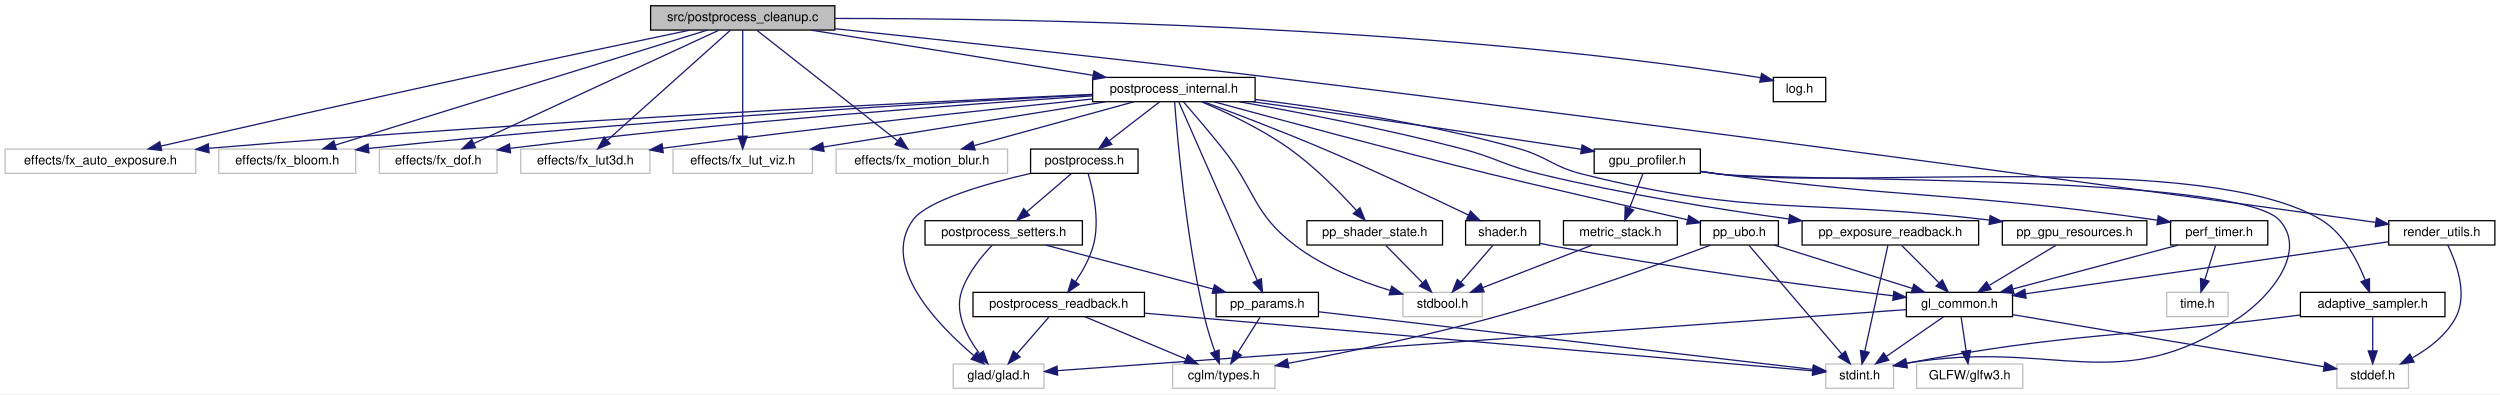
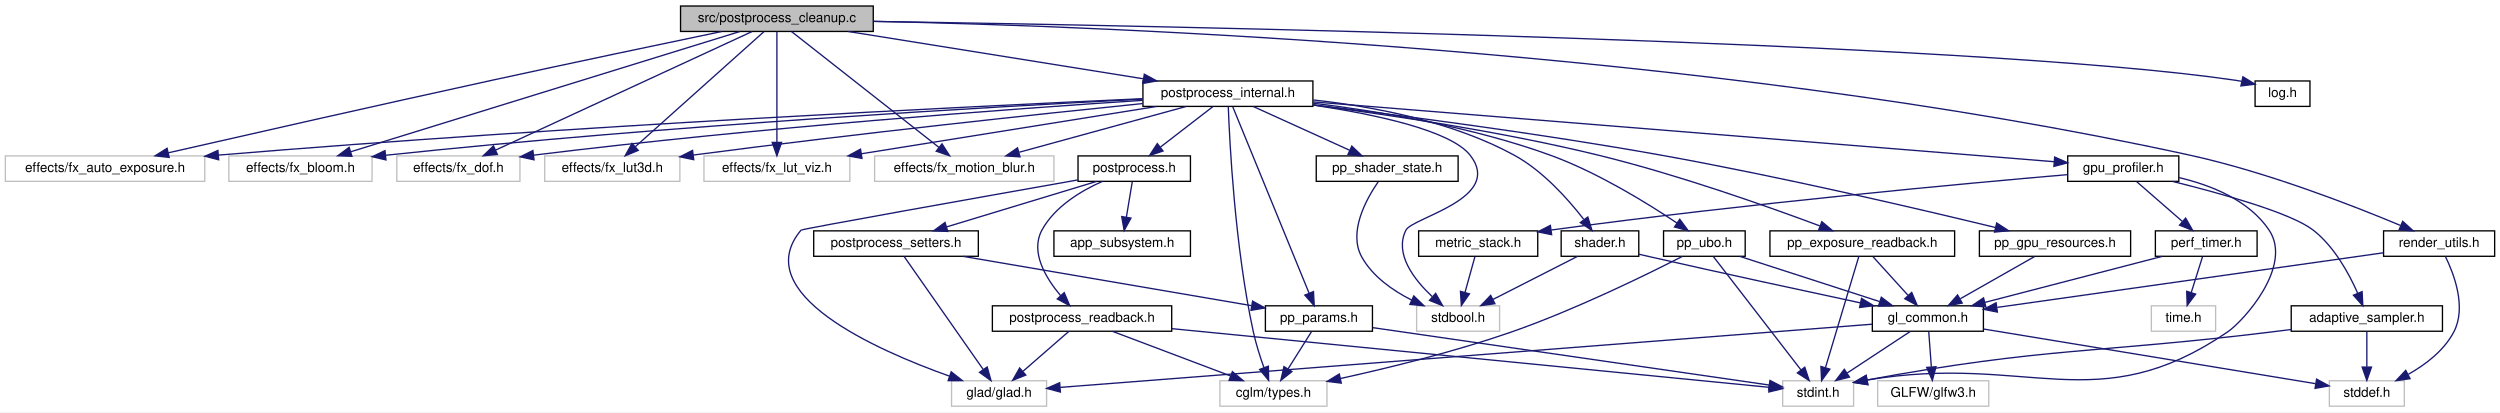
- <svg xmlns="http://www.w3.org/2000/svg" xmlns:xlink="http://www.w3.org/1999/xlink" width="1954pt" height="308pt" viewBox="0.00 0.00 1954.00 308.00">
+ <svg xmlns="http://www.w3.org/2000/svg" xmlns:xlink="http://www.w3.org/1999/xlink" width="1868pt" height="308pt" viewBox="0.00 0.00 1868.00 308.00">
  <g id="graph0" class="graph" transform="scale(1 1) rotate(0) translate(4 304)">
-     <polygon fill="white" stroke="transparent" points="-4,4 -4,-304 1950,-304 1950,4 -4,4" />
+     <polygon fill="white" stroke="transparent" points="-4,4 -4,-304 1864,-304 1864,4 -4,4" />
    <g id="node1" class="node">
      <g id="a_node1">
        <a xlink:title=" ">
          <polygon fill="#bfbfbf" stroke="black" points="504.5,-280.5 504.5,-299.5 648.5,-299.5 648.5,-280.5 504.5,-280.5" />
          <text text-anchor="middle" x="576.5" y="-287.5" font-family="Helvetica,sans-Serif" font-size="10.00">src/postprocess_cleanup.c</text>
        </a>
      </g>
    </g>
    <g id="node2" class="node">
      <g id="a_node2">
        <a xlink:title=" ">
          <polygon fill="white" stroke="#bfbfbf" points="0,-168.5 0,-187.5 149,-187.5 149,-168.5 0,-168.5" />
          <text text-anchor="middle" x="74.5" y="-175.5" font-family="Helvetica,sans-Serif" font-size="10.00">effects/fx_auto_exposure.h</text>
        </a>
      </g>
    </g>
    <g id="edge1" class="edge">
      <path fill="none" stroke="midnightblue" d="M535.23,-280.45C492.3,-271.51 423.14,-257.01 363.5,-244 278.18,-225.39 178.9,-202.87 121.71,-189.82" />
      <polygon fill="midnightblue" stroke="midnightblue" points="122.4,-186.38 111.88,-187.57 120.85,-193.21 122.4,-186.38" />
    </g>
    <g id="node3" class="node">
      <g id="a_node3">
        <a xlink:title=" ">
          <polygon fill="white" stroke="#bfbfbf" points="167,-168.5 167,-187.5 274,-187.5 274,-168.5 167,-168.5" />
          <text text-anchor="middle" x="220.5" y="-175.5" font-family="Helvetica,sans-Serif" font-size="10.00">effects/fx_bloom.h</text>
        </a>
      </g>
    </g>
    <g id="edge2" class="edge">
      <path fill="none" stroke="midnightblue" d="M548.86,-280.46C485.51,-260.89 329.78,-212.77 257.93,-190.57" />
      <polygon fill="midnightblue" stroke="midnightblue" points="258.95,-187.22 248.37,-187.61 256.89,-193.91 258.95,-187.22" />
    </g>
    <g id="node4" class="node">
      <g id="a_node4">
        <a xlink:title=" ">
          <polygon fill="white" stroke="#bfbfbf" points="292.5,-168.5 292.5,-187.5 384.5,-187.5 384.5,-168.5 292.5,-168.5" />
          <text text-anchor="middle" x="338.5" y="-175.5" font-family="Helvetica,sans-Serif" font-size="10.00">effects/fx_dof.h</text>
        </a>
      </g>
    </g>
    <g id="edge3" class="edge">
      <path fill="none" stroke="midnightblue" d="M557.82,-280.37C516.11,-261.09 415.21,-214.45 366.17,-191.79" />
      <polygon fill="midnightblue" stroke="midnightblue" points="367.63,-188.61 357.09,-187.59 364.7,-194.96 367.63,-188.61" />
    </g>
    <g id="node5" class="node">
      <g id="a_node5">
        <a xlink:title=" ">
          <polygon fill="white" stroke="#bfbfbf" points="403,-168.5 403,-187.5 504,-187.5 504,-168.5 403,-168.5" />
          <text text-anchor="middle" x="453.5" y="-175.5" font-family="Helvetica,sans-Serif" font-size="10.00">effects/fx_lut3d.h</text>
        </a>
      </g>
    </g>
    <g id="edge4" class="edge">
      <path fill="none" stroke="midnightblue" d="M566.85,-280.37C546.1,-261.81 497.01,-217.91 470.76,-194.44" />
      <polygon fill="midnightblue" stroke="midnightblue" points="472.89,-191.65 463.11,-187.59 468.23,-196.87 472.89,-191.65" />
    </g>
    <g id="node6" class="node">
      <g id="a_node6">
        <a xlink:title=" ">
          <polygon fill="white" stroke="#bfbfbf" points="522,-168.5 522,-187.5 631,-187.5 631,-168.5 522,-168.5" />
          <text text-anchor="middle" x="576.5" y="-175.5" font-family="Helvetica,sans-Serif" font-size="10.00">effects/fx_lut_viz.h</text>
        </a>
      </g>
    </g>
    <g id="edge5" class="edge">
      <path fill="none" stroke="midnightblue" d="M576.5,-280.37C576.5,-262.62 576.5,-221.67 576.5,-197.6" />
      <polygon fill="midnightblue" stroke="midnightblue" points="580,-197.59 576.5,-187.59 573,-197.59 580,-197.59" />
    </g>
    <g id="node7" class="node">
      <g id="a_node7">
        <a xlink:title=" ">
          <polygon fill="white" stroke="#bfbfbf" points="649.5,-168.5 649.5,-187.5 783.5,-187.5 783.5,-168.5 649.5,-168.5" />
          <text text-anchor="middle" x="716.5" y="-175.5" font-family="Helvetica,sans-Serif" font-size="10.00">effects/fx_motion_blur.h</text>
        </a>
      </g>
    </g>
    <g id="edge6" class="edge">
      <path fill="none" stroke="midnightblue" d="M587.49,-280.37C611.31,-261.65 667.94,-217.15 697.62,-193.83" />
      <polygon fill="midnightblue" stroke="midnightblue" points="699.86,-196.52 705.57,-187.59 695.54,-191.02 699.86,-196.52" />
    </g>
    <g id="node8" class="node">
      <g id="a_node8">
        <a xlink:href="log_8h.html" target="_top" xlink:title="Thread-safe logging utility with timestamps and severity levels.">
-           <polygon fill="white" stroke="black" points="1382,-224.5 1382,-243.5 1423,-243.5 1423,-224.5 1382,-224.5" />
-           <text text-anchor="middle" x="1402.5" y="-231.5" font-family="Helvetica,sans-Serif" font-size="10.00">log.h</text>
+           <polygon fill="white" stroke="black" points="1681,-224.5 1681,-243.5 1722,-243.5 1722,-224.5 1681,-224.5" />
+           <text text-anchor="middle" x="1701.5" y="-231.5" font-family="Helvetica,sans-Serif" font-size="10.00">log.h</text>
        </a>
      </g>
    </g>
    <g id="edge7" class="edge">
-       <path fill="none" stroke="midnightblue" d="M648.71,-289.58C788.4,-289.66 1105.01,-284.82 1367.5,-244 1368.97,-243.77 1370.47,-243.51 1371.98,-243.22" />
-       <polygon fill="midnightblue" stroke="midnightblue" points="1372.91,-246.6 1381.91,-241 1371.39,-239.76 1372.91,-246.6" />
+       <path fill="none" stroke="midnightblue" d="M648.87,-288C859.43,-284.77 1469.29,-273.09 1666.5,-244 1667.97,-243.78 1669.48,-243.53 1670.99,-243.24" />
+       <polygon fill="midnightblue" stroke="midnightblue" points="1671.91,-246.63 1680.92,-241.06 1670.4,-239.79 1671.91,-246.63" />
    </g>
    <g id="node9" class="node">
      <g id="a_node9">
        <a xlink:href="postprocess__internal_8h.html" target="_top" xlink:title="PostProcess struct definition and internal helpers.">
          <polygon fill="white" stroke="black" points="850,-224.5 850,-243.5 977,-243.5 977,-224.5 850,-224.5" />
          <text text-anchor="middle" x="913.5" y="-231.5" font-family="Helvetica,sans-Serif" font-size="10.00">postprocess_internal.h</text>
        </a>
      </g>
    </g>
    <g id="edge8" class="edge">
      <path fill="none" stroke="midnightblue" d="M629.9,-280.44C689.8,-270.85 786.87,-255.29 850.45,-245.1" />
      <polygon fill="midnightblue" stroke="midnightblue" points="851.03,-248.55 860.35,-243.52 849.92,-241.64 851.03,-248.55" />
    </g>
-     <g id="node31" class="node">
-       <g id="a_node31">
+     <g id="node32" class="node">
+       <g id="a_node32">
        <a xlink:href="render__utils_8h.html" target="_top" xlink:title="Utilities for OpenGL rendering, focusing on robustness and NVIDIA compatibility.">
-           <polygon fill="white" stroke="black" points="1863,-112.5 1863,-131.5 1946,-131.5 1946,-112.5 1863,-112.5" />
-           <text text-anchor="middle" x="1904.5" y="-119.5" font-family="Helvetica,sans-Serif" font-size="10.00">render_utils.h</text>
-         </a>
-       </g>
-     </g>
-     <g id="edge57" class="edge">
-       <path fill="none" stroke="midnightblue" d="M648.59,-281.54C730.34,-272.97 867.6,-258.25 985.5,-244 1316.32,-204.03 1713.23,-149.55 1852.87,-130.19" />
-       <polygon fill="midnightblue" stroke="midnightblue" points="1853.44,-133.65 1862.86,-128.8 1852.48,-126.71 1853.44,-133.65" />
+           <polygon fill="white" stroke="black" points="1777,-112.5 1777,-131.5 1860,-131.5 1860,-112.5 1777,-112.5" />
+           <text text-anchor="middle" x="1818.5" y="-119.5" font-family="Helvetica,sans-Serif" font-size="10.00">render_utils.h</text>
+         </a>
+       </g>
+     </g>
+     <g id="edge58" class="edge">
+       <path fill="none" stroke="midnightblue" d="M648.81,-288.05C821.15,-284.51 1268.88,-267.7 1632.5,-188 1689.77,-175.45 1753.72,-150.57 1789.74,-135.49" />
+       <polygon fill="midnightblue" stroke="midnightblue" points="1791.29,-138.64 1799.13,-131.52 1788.56,-132.2 1791.29,-138.64" />
    </g>
    <g id="edge9" class="edge">
      <path fill="none" stroke="midnightblue" d="M849.71,-230.25C721.12,-224.48 421.38,-209.88 159.23,-188.11" />
      <polygon fill="midnightblue" stroke="midnightblue" points="159.4,-184.61 149.14,-187.27 158.81,-191.59 159.4,-184.61" />
    </g>
    <g id="edge10" class="edge">
      <path fill="none" stroke="midnightblue" d="M849.88,-229.94C737.83,-224.23 497.77,-210.55 284.23,-188" />
      <polygon fill="midnightblue" stroke="midnightblue" points="284.4,-184.5 274.08,-186.92 283.66,-191.46 284.4,-184.5" />
    </g>
    <g id="edge11" class="edge">
      <path fill="none" stroke="midnightblue" d="M849.7,-229.04C753.38,-222.73 564.92,-209.02 394.82,-188.08" />
      <polygon fill="midnightblue" stroke="midnightblue" points="395.03,-184.58 384.68,-186.82 394.17,-191.52 395.03,-184.58" />
    </g>
    <g id="edge12" class="edge">
      <path fill="none" stroke="midnightblue" d="M849.86,-226.64C772.78,-218.77 638.73,-204.51 514.11,-188.17" />
      <polygon fill="midnightblue" stroke="midnightblue" points="514.38,-184.68 504.01,-186.84 513.47,-191.62 514.38,-184.68" />
    </g>
    <g id="edge13" class="edge">
      <path fill="none" stroke="midnightblue" d="M860.1,-224.44C800.2,-214.85 703.13,-199.29 639.55,-189.1" />
      <polygon fill="midnightblue" stroke="midnightblue" points="640.08,-185.64 629.65,-187.52 638.97,-192.55 640.08,-185.64" />
    </g>
    <g id="edge14" class="edge">
      <path fill="none" stroke="midnightblue" d="M882.28,-224.44C848.57,-215.2 794.7,-200.44 757.57,-190.26" />
      <polygon fill="midnightblue" stroke="midnightblue" points="758.14,-186.78 747.57,-187.52 756.29,-193.54 758.14,-186.78" />
    </g>
    <g id="node10" class="node">
      <g id="a_node10">
        <a xlink:href="gpu__profiler_8h.html" target="_top" xlink:title=" ">
-           <polygon fill="white" stroke="black" points="1242,-168.5 1242,-187.5 1325,-187.5 1325,-168.5 1242,-168.5" />
-           <text text-anchor="middle" x="1283.5" y="-175.5" font-family="Helvetica,sans-Serif" font-size="10.00">gpu_profiler.h</text>
+           <polygon fill="white" stroke="black" points="1541,-168.5 1541,-187.5 1624,-187.5 1624,-168.5 1541,-168.5" />
+           <text text-anchor="middle" x="1582.5" y="-175.5" font-family="Helvetica,sans-Serif" font-size="10.00">gpu_profiler.h</text>
        </a>
      </g>
    </g>
    <g id="edge15" class="edge">
-       <path fill="none" stroke="midnightblue" d="M975.21,-224.47C1038.56,-215.64 1139.98,-201.3 1227.5,-188 1228.96,-187.78 1230.44,-187.55 1231.94,-187.32" />
-       <polygon fill="midnightblue" stroke="midnightblue" points="1232.58,-190.76 1241.92,-185.76 1231.5,-183.85 1232.58,-190.76" />
+       <path fill="none" stroke="midnightblue" d="M977.04,-227.87C1108.88,-217.23 1409.93,-192.93 1530.83,-183.17" />
+       <polygon fill="midnightblue" stroke="midnightblue" points="1531.25,-186.65 1540.94,-182.35 1530.69,-179.67 1531.25,-186.65" />
    </g>
    <g id="node15" class="node">
      <g id="a_node15">
        <a xlink:title=" ">
-           <polygon fill="white" stroke="#bfbfbf" points="1092.5,-56.5 1092.5,-75.5 1154.5,-75.5 1154.5,-56.5 1092.5,-56.5" />
-           <text text-anchor="middle" x="1123.5" y="-63.5" font-family="Helvetica,sans-Serif" font-size="10.00">stdbool.h</text>
-         </a>
-       </g>
-     </g>
-     <g id="edge56" class="edge">
-       <path fill="none" stroke="midnightblue" d="M920.93,-224.5C928.71,-215.54 941.18,-200.96 951.5,-188 977.8,-154.97 974.89,-137.56 1008.5,-112 1030.45,-95.31 1059.38,-84.03 1082.72,-76.94" />
-       <polygon fill="midnightblue" stroke="midnightblue" points="1083.72,-80.29 1092.35,-74.15 1081.77,-73.57 1083.72,-80.29" />
+           <polygon fill="white" stroke="#bfbfbf" points="1054.5,-56.5 1054.5,-75.5 1116.5,-75.5 1116.5,-56.5 1054.5,-56.5" />
+           <text text-anchor="middle" x="1085.5" y="-63.5" font-family="Helvetica,sans-Serif" font-size="10.00">stdbool.h</text>
+         </a>
+       </g>
+     </g>
+     <g id="edge57" class="edge">
+       <path fill="none" stroke="midnightblue" d="M977.45,-225.46C1023.51,-218.56 1079.99,-206.56 1094.5,-188 1119.8,-155.64 1051.29,-141.58 1046.5,-132 1037.74,-114.49 1052.34,-95.37 1066.1,-82.43" />
+       <polygon fill="midnightblue" stroke="midnightblue" points="1068.71,-84.81 1073.93,-75.59 1064.1,-79.54 1068.71,-84.81" />
    </g>
    <g id="node21" class="node">
      <g id="a_node21">
        <a xlink:href="postprocess_8h.html" target="_top" xlink:title="Public API for the post-processing pipeline.">
          <polygon fill="white" stroke="black" points="801.5,-168.5 801.5,-187.5 885.5,-187.5 885.5,-168.5 801.5,-168.5" />
          <text text-anchor="middle" x="843.5" y="-175.5" font-family="Helvetica,sans-Serif" font-size="10.00">postprocess.h</text>
        </a>
      </g>
    </g>
    <g id="edge29" class="edge">
      <path fill="none" stroke="midnightblue" d="M902.25,-224.32C891.7,-216.18 875.7,-203.84 863.06,-194.09" />
      <polygon fill="midnightblue" stroke="midnightblue" points="865.01,-191.17 854.95,-187.83 860.73,-196.71 865.01,-191.17" />
    </g>
    <g id="node23" class="node">
      <g id="a_node23">
        <a xlink:title=" ">
-           <polygon fill="white" stroke="#bfbfbf" points="912.5,-0.5 912.5,-19.5 992.5,-19.5 992.5,-0.5 912.5,-0.5" />
-           <text text-anchor="middle" x="952.5" y="-7.5" font-family="Helvetica,sans-Serif" font-size="10.00">cglm/types.h</text>
-         </a>
-       </g>
-     </g>
-     <g id="edge55" class="edge">
-       <path fill="none" stroke="midnightblue" d="M914.09,-224.42C915.99,-198.65 922.69,-119.73 937.5,-56 939.57,-47.08 942.68,-37.41 945.52,-29.33" />
-       <polygon fill="midnightblue" stroke="midnightblue" points="948.85,-30.42 949.01,-19.82 942.28,-28.01 948.85,-30.42" />
+           <polygon fill="white" stroke="#bfbfbf" points="907.5,-0.5 907.5,-19.5 987.5,-19.5 987.5,-0.5 907.5,-0.5" />
+           <text text-anchor="middle" x="947.5" y="-7.5" font-family="Helvetica,sans-Serif" font-size="10.00">cglm/types.h</text>
+         </a>
+       </g>
+     </g>
+     <g id="edge56" class="edge">
+       <path fill="none" stroke="midnightblue" d="M913.77,-224.42C914.72,-198.64 918.63,-119.72 932.5,-56 934.45,-47.05 937.54,-37.38 940.41,-29.31" />
+       <polygon fill="midnightblue" stroke="midnightblue" points="943.73,-30.4 943.94,-19.81 937.17,-27.96 943.73,-30.4" />
    </g>
    <g id="node25" class="node">
      <g id="a_node25">
        <a xlink:href="pp__params_8h.html" target="_top" xlink:title="Parameter structs and defaults for uber-shader post-processing effects.">
-           <polygon fill="white" stroke="black" points="946.5,-56.5 946.5,-75.5 1026.5,-75.5 1026.5,-56.5 946.5,-56.5" />
-           <text text-anchor="middle" x="986.5" y="-63.5" font-family="Helvetica,sans-Serif" font-size="10.00">pp_params.h</text>
-         </a>
-       </g>
-     </g>
-     <g id="edge45" class="edge">
-       <path fill="none" stroke="midnightblue" d="M917.42,-224.08C928.97,-197.83 962.95,-120.55 978.53,-85.12" />
-       <polygon fill="midnightblue" stroke="midnightblue" points="981.91,-86.13 982.73,-75.57 975.5,-83.31 981.91,-86.13" />
-     </g>
-     <g id="node26" class="node">
-       <g id="a_node26">
-         <a xlink:href="pp__exposure__readback_8h.html" target="_top" xlink:title="Async GPU readback state for exposure and histogram.">
-           <polygon fill="white" stroke="black" points="1404.5,-112.5 1404.5,-131.5 1542.5,-131.5 1542.5,-112.5 1404.5,-112.5" />
-           <text text-anchor="middle" x="1473.5" y="-119.5" font-family="Helvetica,sans-Serif" font-size="10.00">pp_exposure_readback.h</text>
-         </a>
-       </g>
-     </g>
-     <g id="edge40" class="edge">
-       <path fill="none" stroke="midnightblue" d="M964.59,-224.45C1010.23,-216.4 1078.78,-203.32 1137.5,-188 1165.52,-180.69 1171.36,-174.81 1199.5,-168 1264.34,-152.31 1339.15,-140.43 1394.2,-132.83" />
-       <polygon fill="midnightblue" stroke="midnightblue" points="1394.8,-136.28 1404.24,-131.46 1393.86,-129.35 1394.8,-136.28" />
+           <polygon fill="white" stroke="black" points="941.5,-56.5 941.5,-75.5 1021.5,-75.5 1021.5,-56.5 941.5,-56.5" />
+           <text text-anchor="middle" x="981.5" y="-63.5" font-family="Helvetica,sans-Serif" font-size="10.00">pp_params.h</text>
+         </a>
+       </g>
+     </g>
+     <g id="edge46" class="edge">
+       <path fill="none" stroke="midnightblue" d="M917.16,-224.08C927.91,-197.83 959.57,-120.55 974.08,-85.12" />
+       <polygon fill="midnightblue" stroke="midnightblue" points="977.44,-86.15 977.99,-75.57 970.96,-83.5 977.44,-86.15" />
    </g>
    <g id="node27" class="node">
      <g id="a_node27">
-         <a xlink:href="pp__gpu__resources_8h.html" target="_top" xlink:title="GPU resource handles for the post-processing pipeline.">
-           <polygon fill="white" stroke="black" points="1561,-112.5 1561,-131.5 1674,-131.5 1674,-112.5 1561,-112.5" />
-           <text text-anchor="middle" x="1617.5" y="-119.5" font-family="Helvetica,sans-Serif" font-size="10.00">pp_gpu_resources.h</text>
-         </a>
-       </g>
-     </g>
-     <g id="edge43" class="edge">
-       <path fill="none" stroke="midnightblue" d="M977.12,-226.27C1032.16,-219.52 1113.54,-207.32 1182.5,-188 1205.55,-181.54 1209.29,-173.84 1232.5,-168 1367.76,-133.97 1408.11,-148.93 1550.97,-132.01" />
-       <polygon fill="midnightblue" stroke="midnightblue" points="1551.48,-135.48 1560.99,-130.79 1550.64,-128.53 1551.48,-135.48" />
+         <a xlink:href="pp__exposure__readback_8h.html" target="_top" xlink:title="Async GPU readback state for exposure and histogram.">
+           <polygon fill="white" stroke="black" points="1318.5,-112.5 1318.5,-131.5 1456.5,-131.5 1456.5,-112.5 1318.5,-112.5" />
+           <text text-anchor="middle" x="1387.5" y="-119.5" font-family="Helvetica,sans-Serif" font-size="10.00">pp_exposure_readback.h</text>
+         </a>
+       </g>
+     </g>
+     <g id="edge41" class="edge">
+       <path fill="none" stroke="midnightblue" d="M977.05,-225.57C1033.57,-218.28 1118.21,-205.68 1190.5,-188 1249.91,-173.47 1317.19,-149.61 1355.76,-135.2" />
+       <polygon fill="midnightblue" stroke="midnightblue" points="1357.26,-138.37 1365.38,-131.57 1354.79,-131.82 1357.26,-138.37" />
    </g>
    <g id="node28" class="node">
      <g id="a_node28">
-         <a xlink:href="pp__shader__state_8h.html" target="_top" xlink:title="Shader management state for the optimized uber-shader pipeline.">
-           <polygon fill="white" stroke="black" points="1017.5,-112.5 1017.5,-131.5 1123.5,-131.5 1123.5,-112.5 1017.5,-112.5" />
-           <text text-anchor="middle" x="1070.5" y="-119.5" font-family="Helvetica,sans-Serif" font-size="10.00">pp_shader_state.h</text>
-         </a>
-       </g>
-     </g>
-     <g id="edge46" class="edge">
-       <path fill="none" stroke="midnightblue" d="M935.27,-224.36C954.17,-216.35 981.84,-203.36 1003.5,-188 1023.61,-173.74 1043.48,-153.47 1056.3,-139.37" />
-       <polygon fill="midnightblue" stroke="midnightblue" points="1058.93,-141.67 1062.97,-131.88 1053.71,-137.01 1058.93,-141.67" />
+         <a xlink:href="pp__gpu__resources_8h.html" target="_top" xlink:title="GPU resource handles for the post-processing pipeline.">
+           <polygon fill="white" stroke="black" points="1475,-112.5 1475,-131.5 1588,-131.5 1588,-112.5 1475,-112.5" />
+           <text text-anchor="middle" x="1531.5" y="-119.5" font-family="Helvetica,sans-Serif" font-size="10.00">pp_gpu_resources.h</text>
+         </a>
+       </g>
+     </g>
+     <g id="edge44" class="edge">
+       <path fill="none" stroke="midnightblue" d="M977.06,-225.69C1042.56,-217.8 1147.51,-204.17 1237.5,-188 1326.56,-172 1429.61,-147.91 1487,-134" />
+       <polygon fill="midnightblue" stroke="midnightblue" points="1487.94,-137.37 1496.83,-131.6 1486.29,-130.57 1487.94,-137.37" />
    </g>
    <g id="node29" class="node">
      <g id="a_node29">
-         <a xlink:href="pp__ubo_8h.html" target="_top" xlink:title="GPU-side Uniform Buffer Object layout for the post-processing uber-shader.">
-           <polygon fill="white" stroke="black" points="1325,-112.5 1325,-131.5 1386,-131.5 1386,-112.5 1325,-112.5" />
-           <text text-anchor="middle" x="1355.5" y="-119.5" font-family="Helvetica,sans-Serif" font-size="10.00">pp_ubo.h</text>
-         </a>
-       </g>
-     </g>
-     <g id="edge48" class="edge">
-       <path fill="none" stroke="midnightblue" d="M944.62,-224.49C991.37,-211.77 1082.58,-187.24 1160.5,-168 1189.39,-160.87 1266.94,-143.13 1315.09,-132.17" />
-       <polygon fill="midnightblue" stroke="midnightblue" points="1315.91,-135.58 1324.89,-129.94 1314.36,-128.75 1315.91,-135.58" />
+         <a xlink:href="pp__shader__state_8h.html" target="_top" xlink:title="Shader management state for the optimized uber-shader pipeline.">
+           <polygon fill="white" stroke="black" points="979.5,-168.5 979.5,-187.5 1085.5,-187.5 1085.5,-168.5 979.5,-168.5" />
+           <text text-anchor="middle" x="1032.5" y="-175.5" font-family="Helvetica,sans-Serif" font-size="10.00">pp_shader_state.h</text>
+         </a>
+       </g>
+     </g>
+     <g id="edge47" class="edge">
+       <path fill="none" stroke="midnightblue" d="M932.36,-224.44C951.77,-215.64 982.23,-201.81 1004.46,-191.72" />
+       <polygon fill="midnightblue" stroke="midnightblue" points="1006.07,-194.84 1013.73,-187.52 1003.18,-188.46 1006.07,-194.84" />
    </g>
    <g id="node30" class="node">
      <g id="a_node30">
+         <a xlink:href="pp__ubo_8h.html" target="_top" xlink:title="GPU-side Uniform Buffer Object layout for the post-processing uber-shader.">
+           <polygon fill="white" stroke="black" points="1239,-112.5 1239,-131.5 1300,-131.5 1300,-112.5 1239,-112.5" />
+           <text text-anchor="middle" x="1269.5" y="-119.5" font-family="Helvetica,sans-Serif" font-size="10.00">pp_ubo.h</text>
+         </a>
+       </g>
+     </g>
+     <g id="edge49" class="edge">
+       <path fill="none" stroke="midnightblue" d="M977.18,-226.91C1026.66,-220.8 1096.41,-209.17 1154.5,-188 1189.72,-175.16 1226.86,-152.21 1249.1,-137.3" />
+       <polygon fill="midnightblue" stroke="midnightblue" points="1251.11,-140.17 1257.4,-131.65 1247.16,-134.39 1251.11,-140.17" />
+     </g>
+     <g id="node31" class="node">
+       <g id="a_node31">
        <a xlink:href="shader_8h.html" target="_top" xlink:title="High-level OpenGL shader management with metadata and uniform caching.">
-           <polygon fill="white" stroke="black" points="1141.5,-112.5 1141.5,-131.5 1199.5,-131.5 1199.5,-112.5 1141.5,-112.5" />
-           <text text-anchor="middle" x="1170.5" y="-119.5" font-family="Helvetica,sans-Serif" font-size="10.00">shader.h</text>
-         </a>
-       </g>
-     </g>
-     <g id="edge52" class="edge">
-       <path fill="none" stroke="midnightblue" d="M936.78,-224.45C960.32,-215.7 997.68,-201.49 1029.5,-188 1069.68,-170.96 1115.44,-149.48 1143.64,-135.98" />
-       <polygon fill="midnightblue" stroke="midnightblue" points="1145.35,-139.05 1152.85,-131.56 1142.32,-132.74 1145.35,-139.05" />
+           <polygon fill="white" stroke="black" points="1162.5,-112.5 1162.5,-131.5 1220.5,-131.5 1220.5,-112.5 1162.5,-112.5" />
+           <text text-anchor="middle" x="1191.5" y="-119.5" font-family="Helvetica,sans-Serif" font-size="10.00">shader.h</text>
+         </a>
+       </g>
+     </g>
+     <g id="edge53" class="edge">
+       <path fill="none" stroke="midnightblue" d="M977.25,-229.31C1021.66,-224.48 1081.03,-213.4 1127.5,-188 1148.9,-176.3 1167.72,-155.15 1179.32,-140.15" />
+       <polygon fill="midnightblue" stroke="midnightblue" points="1182.4,-141.87 1185.56,-131.75 1176.78,-137.69 1182.4,-141.87" />
    </g>
    <g id="node11" class="node">
      <g id="a_node11">
        <a xlink:href="adaptive__sampler_8h.html" target="_top" xlink:title="Adaptive sampling utility for performance metrics.">
-           <polygon fill="white" stroke="black" points="1794,-56.5 1794,-75.5 1907,-75.5 1907,-56.5 1794,-56.5" />
-           <text text-anchor="middle" x="1850.5" y="-63.5" font-family="Helvetica,sans-Serif" font-size="10.00">adaptive_sampler.h</text>
+           <polygon fill="white" stroke="black" points="1708,-56.5 1708,-75.5 1821,-75.5 1821,-56.5 1708,-56.5" />
+           <text text-anchor="middle" x="1764.5" y="-63.5" font-family="Helvetica,sans-Serif" font-size="10.00">adaptive_sampler.h</text>
        </a>
      </g>
    </g>
    <g id="edge16" class="edge">
-       <path fill="none" stroke="midnightblue" d="M1325.04,-169.93C1329.9,-169.22 1334.81,-168.56 1339.5,-168 1443.74,-155.66 1720.88,-186.66 1810.5,-132 1827.78,-121.46 1838.68,-100.36 1844.66,-85.05" />
-       <polygon fill="midnightblue" stroke="midnightblue" points="1847.98,-86.17 1848.03,-75.58 1841.38,-83.82 1847.98,-86.17" />
+       <path fill="none" stroke="midnightblue" d="M1619.2,-168.47C1655.51,-159.49 1707.99,-144.89 1724.5,-132 1740.13,-119.79 1751.16,-99.64 1757.62,-85.01" />
+       <polygon fill="midnightblue" stroke="midnightblue" points="1760.96,-86.1 1761.52,-75.52 1754.48,-83.44 1760.96,-86.1" />
    </g>
    <g id="node13" class="node">
      <g id="a_node13">
        <a xlink:title=" ">
-           <polygon fill="white" stroke="#bfbfbf" points="1423,-0.5 1423,-19.5 1476,-19.5 1476,-0.5 1423,-0.5" />
-           <text text-anchor="middle" x="1449.5" y="-7.5" font-family="Helvetica,sans-Serif" font-size="10.00">stdint.h</text>
+           <polygon fill="white" stroke="#bfbfbf" points="1328,-0.5 1328,-19.5 1381,-19.5 1381,-0.5 1328,-0.5" />
+           <text text-anchor="middle" x="1354.5" y="-7.5" font-family="Helvetica,sans-Serif" font-size="10.00">stdint.h</text>
        </a>
      </g>
    </g>
    <g id="edge28" class="edge">
-       <path fill="none" stroke="midnightblue" d="M1325.04,-169.96C1329.91,-169.24 1334.81,-168.57 1339.5,-168 1387.98,-162.12 1744.42,-167.91 1777.5,-132 1799.59,-108.02 1771.57,-73.18 1746.5,-56 1652.2,8.64 1602.59,-39.86 1486.16,-20.04" />
-       <polygon fill="midnightblue" stroke="midnightblue" points="1486.65,-16.57 1476.18,-18.2 1485.38,-23.45 1486.65,-16.57" />
+       <path fill="none" stroke="midnightblue" d="M1624.14,-171.3C1648.18,-165.64 1676.53,-154.38 1691.5,-132 1709.45,-105.17 1672.32,-64.06 1660.5,-56 1562.77,10.66 1511.51,-40.32 1391.11,-20.02" />
+       <polygon fill="midnightblue" stroke="midnightblue" points="1391.64,-16.56 1381.18,-18.21 1390.39,-23.45 1391.64,-16.56" />
    </g>
    <g id="node14" class="node">
      <g id="a_node14">
        <a xlink:href="metric__stack_8h.html" target="_top" xlink:title=" ">
-           <polygon fill="white" stroke="black" points="1218,-112.5 1218,-131.5 1307,-131.5 1307,-112.5 1218,-112.5" />
-           <text text-anchor="middle" x="1262.5" y="-119.5" font-family="Helvetica,sans-Serif" font-size="10.00">metric_stack.h</text>
+           <polygon fill="white" stroke="black" points="1056,-112.5 1056,-131.5 1145,-131.5 1145,-112.5 1056,-112.5" />
+           <text text-anchor="middle" x="1100.5" y="-119.5" font-family="Helvetica,sans-Serif" font-size="10.00">metric_stack.h</text>
        </a>
      </g>
    </g>
    <g id="edge19" class="edge">
-       <path fill="none" stroke="midnightblue" d="M1280.03,-168.08C1277.19,-160.77 1273.07,-150.18 1269.54,-141.1" />
-       <polygon fill="midnightblue" stroke="midnightblue" points="1272.79,-139.8 1265.9,-131.75 1266.27,-142.34 1272.79,-139.8" />
+       <path fill="none" stroke="midnightblue" d="M1540.98,-173.53C1465.99,-167.07 1302.76,-152.13 1155.15,-132.15" />
+       <polygon fill="midnightblue" stroke="midnightblue" points="1155.38,-128.65 1145,-130.77 1154.44,-135.59 1155.38,-128.65" />
    </g>
    <g id="node16" class="node">
      <g id="a_node16">
        <a xlink:href="perf__timer_8h.html" target="_top" xlink:title="High-precision performance measurement (CPU and GPU).">
-           <polygon fill="white" stroke="black" points="1692.5,-112.5 1692.5,-131.5 1768.5,-131.5 1768.5,-112.5 1692.5,-112.5" />
-           <text text-anchor="middle" x="1730.5" y="-119.5" font-family="Helvetica,sans-Serif" font-size="10.00">perf_timer.h</text>
+           <polygon fill="white" stroke="black" points="1606.5,-112.5 1606.5,-131.5 1682.5,-131.5 1682.5,-112.5 1606.5,-112.5" />
+           <text text-anchor="middle" x="1644.5" y="-119.5" font-family="Helvetica,sans-Serif" font-size="10.00">perf_timer.h</text>
        </a>
      </g>
    </g>
    <g id="edge21" class="edge">
-       <path fill="none" stroke="midnightblue" d="M1325.05,-170.06C1329.92,-169.33 1334.81,-168.62 1339.5,-168 1488.18,-148.26 1529.08,-153.88 1682.05,-131.94" />
-       <polygon fill="midnightblue" stroke="midnightblue" points="1682.9,-135.35 1692.29,-130.45 1681.9,-128.42 1682.9,-135.35" />
+       <path fill="none" stroke="midnightblue" d="M1592.46,-168.32C1601.63,-160.34 1615.44,-148.31 1626.53,-138.65" />
+       <polygon fill="midnightblue" stroke="midnightblue" points="1629.12,-141.04 1634.36,-131.83 1624.52,-135.76 1629.12,-141.04" />
    </g>
    <g id="node12" class="node">
      <g id="a_node12">
        <a xlink:title=" ">
-           <polygon fill="white" stroke="#bfbfbf" points="1822.5,-0.5 1822.5,-19.5 1878.5,-19.5 1878.5,-0.5 1822.5,-0.5" />
-           <text text-anchor="middle" x="1850.5" y="-7.5" font-family="Helvetica,sans-Serif" font-size="10.00">stddef.h</text>
+           <polygon fill="white" stroke="#bfbfbf" points="1736.5,-0.5 1736.5,-19.5 1792.5,-19.5 1792.5,-0.5 1736.5,-0.5" />
+           <text text-anchor="middle" x="1764.5" y="-7.5" font-family="Helvetica,sans-Serif" font-size="10.00">stddef.h</text>
        </a>
      </g>
    </g>
    <g id="edge17" class="edge">
-       <path fill="none" stroke="midnightblue" d="M1850.5,-56.08C1850.5,-49.01 1850.5,-38.86 1850.5,-29.99" />
-       <polygon fill="midnightblue" stroke="midnightblue" points="1854,-29.75 1850.5,-19.75 1847,-29.75 1854,-29.75" />
+       <path fill="none" stroke="midnightblue" d="M1764.5,-56.08C1764.5,-49.01 1764.5,-38.86 1764.5,-29.99" />
+       <polygon fill="midnightblue" stroke="midnightblue" points="1768,-29.75 1764.5,-19.75 1761,-29.75 1768,-29.75" />
    </g>
    <g id="edge18" class="edge">
-       <path fill="none" stroke="midnightblue" d="M1793.92,-57.8C1789.04,-57.19 1784.19,-56.58 1779.5,-56 1651.63,-40.09 1616.02,-44.28 1486.11,-20.11" />
-       <polygon fill="midnightblue" stroke="midnightblue" points="1486.65,-16.65 1476.17,-18.24 1485.35,-23.53 1486.65,-16.65" />
+       <path fill="none" stroke="midnightblue" d="M1707.92,-57.79C1703.05,-57.18 1698.19,-56.57 1693.5,-56 1561.75,-39.85 1525.02,-44.74 1391.39,-20.15" />
+       <polygon fill="midnightblue" stroke="midnightblue" points="1391.64,-16.64 1381.17,-18.25 1390.36,-23.52 1391.64,-16.64" />
    </g>
    <g id="edge20" class="edge">
-       <path fill="none" stroke="midnightblue" d="M1240.48,-112.44C1217.4,-103.48 1180.94,-89.31 1154.86,-79.18" />
-       <polygon fill="midnightblue" stroke="midnightblue" points="1156.01,-75.88 1145.42,-75.52 1153.48,-82.4 1156.01,-75.88" />
+       <path fill="none" stroke="midnightblue" d="M1098.02,-112.08C1096.01,-104.85 1093.11,-94.41 1090.61,-85.4" />
+       <polygon fill="midnightblue" stroke="midnightblue" points="1093.98,-84.45 1087.93,-75.75 1087.24,-86.32 1093.98,-84.45" />
    </g>
    <g id="node17" class="node">
      <g id="a_node17">
        <a xlink:href="gl__common_8h.html" target="_top" xlink:title="Common OpenGL definitions, RAII helpers, and utilities.">
-           <polygon fill="white" stroke="black" points="1486,-56.5 1486,-75.5 1569,-75.5 1569,-56.5 1486,-56.5" />
-           <text text-anchor="middle" x="1527.5" y="-63.5" font-family="Helvetica,sans-Serif" font-size="10.00">gl_common.h</text>
+           <polygon fill="white" stroke="black" points="1395,-56.5 1395,-75.5 1478,-75.5 1478,-56.5 1395,-56.5" />
+           <text text-anchor="middle" x="1436.5" y="-63.5" font-family="Helvetica,sans-Serif" font-size="10.00">gl_common.h</text>
        </a>
      </g>
    </g>
    <g id="edge22" class="edge">
-       <path fill="none" stroke="midnightblue" d="M1698.33,-112.44C1663.44,-103.16 1607.61,-88.31 1569.33,-78.13" />
-       <polygon fill="midnightblue" stroke="midnightblue" points="1570.08,-74.7 1559.52,-75.52 1568.28,-81.47 1570.08,-74.7" />
+       <path fill="none" stroke="midnightblue" d="M1611.54,-112.44C1575.71,-103.14 1518.34,-88.25 1479.11,-78.06" />
+       <polygon fill="midnightblue" stroke="midnightblue" points="1479.86,-74.64 1469.3,-75.52 1478.1,-81.42 1479.86,-74.64" />
    </g>
    <g id="node20" class="node">
      <g id="a_node20">
        <a xlink:title=" ">
-           <polygon fill="white" stroke="#bfbfbf" points="1689.5,-56.5 1689.5,-75.5 1737.5,-75.5 1737.5,-56.5 1689.5,-56.5" />
-           <text text-anchor="middle" x="1713.5" y="-63.5" font-family="Helvetica,sans-Serif" font-size="10.00">time.h</text>
+           <polygon fill="white" stroke="#bfbfbf" points="1603.5,-56.5 1603.5,-75.5 1651.5,-75.5 1651.5,-56.5 1603.5,-56.5" />
+           <text text-anchor="middle" x="1627.5" y="-63.5" font-family="Helvetica,sans-Serif" font-size="10.00">time.h</text>
        </a>
      </g>
    </g>
    <g id="edge27" class="edge">
-       <path fill="none" stroke="midnightblue" d="M1727.69,-112.08C1725.42,-104.85 1722.13,-94.41 1719.29,-85.4" />
-       <polygon fill="midnightblue" stroke="midnightblue" points="1722.6,-84.24 1716.25,-75.75 1715.92,-86.34 1722.6,-84.24" />
+       <path fill="none" stroke="midnightblue" d="M1641.69,-112.08C1639.42,-104.85 1636.13,-94.41 1633.29,-85.4" />
+       <polygon fill="midnightblue" stroke="midnightblue" points="1636.6,-84.24 1630.25,-75.75 1629.92,-86.34 1636.6,-84.24" />
    </g>
    <g id="edge25" class="edge">
-       <path fill="none" stroke="midnightblue" d="M1569.07,-58.05C1632.2,-47.5 1751.37,-27.57 1812.39,-17.37" />
-       <polygon fill="midnightblue" stroke="midnightblue" points="1813.09,-20.8 1822.37,-15.7 1811.93,-13.9 1813.09,-20.8" />
+       <path fill="none" stroke="midnightblue" d="M1478.04,-58.16C1542.08,-47.62 1664.01,-27.54 1726.1,-17.32" />
+       <polygon fill="midnightblue" stroke="midnightblue" points="1726.95,-20.73 1736.25,-15.65 1725.81,-13.82 1726.95,-20.73" />
    </g>
    <g id="edge26" class="edge">
-       <path fill="none" stroke="midnightblue" d="M1514.97,-56.32C1502.91,-47.98 1484.47,-35.21 1470.23,-25.35" />
-       <polygon fill="midnightblue" stroke="midnightblue" points="1472.22,-22.47 1462,-19.65 1468.23,-28.22 1472.22,-22.47" />
+       <path fill="none" stroke="midnightblue" d="M1423.33,-56.32C1410.65,-47.98 1391.27,-35.21 1376.29,-25.35" />
+       <polygon fill="midnightblue" stroke="midnightblue" points="1377.92,-22.23 1367.64,-19.65 1374.07,-28.08 1377.92,-22.23" />
    </g>
    <g id="node18" class="node">
      <g id="a_node18">
        <a xlink:title=" ">
-           <polygon fill="white" stroke="#bfbfbf" points="741,-0.5 741,-19.5 812,-19.5 812,-0.5 741,-0.5" />
-           <text text-anchor="middle" x="776.5" y="-7.5" font-family="Helvetica,sans-Serif" font-size="10.00">glad/glad.h</text>
+           <polygon fill="white" stroke="#bfbfbf" points="707,-0.5 707,-19.5 778,-19.5 778,-0.5 707,-0.5" />
+           <text text-anchor="middle" x="742.5" y="-7.5" font-family="Helvetica,sans-Serif" font-size="10.00">glad/glad.h</text>
        </a>
      </g>
    </g>
    <g id="edge23" class="edge">
-       <path fill="none" stroke="midnightblue" d="M1485.78,-62C1355.72,-52.65 958.21,-24.07 822.48,-14.31" />
-       <polygon fill="midnightblue" stroke="midnightblue" points="822.64,-10.81 812.42,-13.58 822.14,-17.79 822.64,-10.81" />
+       <path fill="none" stroke="midnightblue" d="M1394.91,-61.76C1272.74,-52.26 915.6,-24.47 788.26,-14.56" />
+       <polygon fill="midnightblue" stroke="midnightblue" points="788.32,-11.05 778.07,-13.77 787.77,-18.03 788.32,-11.05" />
    </g>
    <g id="node19" class="node">
      <g id="a_node19">
        <a xlink:title=" ">
-           <polygon fill="white" stroke="#bfbfbf" points="1494,-0.5 1494,-19.5 1577,-19.5 1577,-0.5 1494,-0.5" />
-           <text text-anchor="middle" x="1535.5" y="-7.5" font-family="Helvetica,sans-Serif" font-size="10.00">GLFW/glfw3.h</text>
+           <polygon fill="white" stroke="#bfbfbf" points="1399,-0.5 1399,-19.5 1482,-19.5 1482,-0.5 1399,-0.5" />
+           <text text-anchor="middle" x="1440.5" y="-7.5" font-family="Helvetica,sans-Serif" font-size="10.00">GLFW/glfw3.h</text>
        </a>
      </g>
    </g>
    <g id="edge24" class="edge">
-       <path fill="none" stroke="midnightblue" d="M1528.82,-56.08C1529.88,-48.93 1531.41,-38.64 1532.73,-29.69" />
-       <polygon fill="midnightblue" stroke="midnightblue" points="1536.2,-30.16 1534.2,-19.75 1529.28,-29.13 1536.2,-30.16" />
+       <path fill="none" stroke="midnightblue" d="M1437.16,-56.08C1437.68,-49.01 1438.44,-38.86 1439.09,-29.99" />
+       <polygon fill="midnightblue" stroke="midnightblue" points="1442.6,-29.98 1439.85,-19.75 1435.62,-29.47 1442.6,-29.98" />
    </g>
    <g id="edge30" class="edge">
-       <path fill="none" stroke="midnightblue" d="M801.54,-168.49C766.48,-160.42 720.5,-147.29 709.5,-132 683.84,-96.31 729.14,-49.79 757.03,-26.18" />
-       <polygon fill="midnightblue" stroke="midnightblue" points="759.52,-28.67 765.03,-19.62 755.08,-23.25 759.52,-28.67" />
+       <path fill="none" stroke="midnightblue" d="M801.43,-169.57C730.66,-157.05 595.33,-133 594.5,-132 555.16,-84.91 649.85,-42.72 705.49,-22.92" />
+       <polygon fill="midnightblue" stroke="midnightblue" points="706.75,-26.19 715.05,-19.6 704.45,-19.57 706.75,-26.19" />
    </g>
    <g id="node22" class="node">
      <g id="a_node22">
        <a xlink:href="postprocess__readback_8h.html" target="_top" xlink:title="Async GPU readback and histogram API for post-processing.">
-           <polygon fill="white" stroke="black" points="756.5,-56.5 756.5,-75.5 890.5,-75.5 890.5,-56.5 756.5,-56.5" />
-           <text text-anchor="middle" x="823.5" y="-63.5" font-family="Helvetica,sans-Serif" font-size="10.00">postprocess_readback.h</text>
+           <polygon fill="white" stroke="black" points="737.5,-56.5 737.5,-75.5 871.5,-75.5 871.5,-56.5 737.5,-56.5" />
+           <text text-anchor="middle" x="804.5" y="-63.5" font-family="Helvetica,sans-Serif" font-size="10.00">postprocess_readback.h</text>
        </a>
      </g>
    </g>
    <g id="edge31" class="edge">
-       <path fill="none" stroke="midnightblue" d="M846.43,-168.42C850.28,-155.83 855.95,-131.69 850.5,-112 847.71,-101.92 841.99,-91.83 836.53,-83.77" />
-       <polygon fill="midnightblue" stroke="midnightblue" points="839.35,-81.69 830.65,-75.64 833.68,-85.79 839.35,-81.69" />
+       <path fill="none" stroke="midnightblue" d="M819.71,-168.5C803.78,-161.41 784.04,-149.61 774.5,-132 765.68,-115.71 777.3,-96.35 788.55,-83.02" />
+       <polygon fill="midnightblue" stroke="midnightblue" points="791.18,-85.34 795.32,-75.58 786,-80.62 791.18,-85.34" />
    </g>
    <g id="node24" class="node">
      <g id="a_node24">
        <a xlink:href="postprocess__setters_8h.html" target="_top" xlink:title="Parameter setter/getter API for the post-processing pipeline.">
-           <polygon fill="white" stroke="black" points="719,-112.5 719,-131.5 842,-131.5 842,-112.5 719,-112.5" />
-           <text text-anchor="middle" x="780.5" y="-119.5" font-family="Helvetica,sans-Serif" font-size="10.00">postprocess_setters.h</text>
+           <polygon fill="white" stroke="black" points="604,-112.5 604,-131.5 727,-131.5 727,-112.5 604,-112.5" />
+           <text text-anchor="middle" x="665.5" y="-119.5" font-family="Helvetica,sans-Serif" font-size="10.00">postprocess_setters.h</text>
        </a>
      </g>
    </g>
    <g id="edge35" class="edge">
-       <path fill="none" stroke="midnightblue" d="M833.38,-168.32C823.97,-160.26 809.76,-148.08 798.43,-138.37" />
-       <polygon fill="midnightblue" stroke="midnightblue" points="800.68,-135.68 790.81,-131.83 796.12,-141 800.68,-135.68" />
+       <path fill="none" stroke="midnightblue" d="M815.3,-168.44C785.09,-159.28 736.99,-144.69 703.47,-134.52" />
+       <polygon fill="midnightblue" stroke="midnightblue" points="704.16,-131.07 693.57,-131.52 702.13,-137.77 704.16,-131.07" />
+     </g>
+     <g id="node26" class="node">
+       <g id="a_node26">
+         <a xlink:href="app__subsystem_8h.html" target="_top" xlink:title="Subsystem descriptor pattern for structured init/cleanup.">
+           <polygon fill="white" stroke="black" points="783.5,-112.5 783.5,-131.5 885.5,-131.5 885.5,-112.5 783.5,-112.5" />
+           <text text-anchor="middle" x="834.5" y="-119.5" font-family="Helvetica,sans-Serif" font-size="10.00">app_subsystem.h</text>
+         </a>
+       </g>
+     </g>
+     <g id="edge40" class="edge">
+       <path fill="none" stroke="midnightblue" d="M842.01,-168.08C840.82,-160.93 839.11,-150.64 837.62,-141.69" />
+       <polygon fill="midnightblue" stroke="midnightblue" points="841.05,-141.04 835.96,-131.75 834.15,-142.19 841.05,-141.04" />
    </g>
    <g id="edge34" class="edge">
-       <path fill="none" stroke="midnightblue" d="M890.79,-59.2C1022.55,-47.83 1310.59,-22.98 1412.71,-14.17" />
-       <polygon fill="midnightblue" stroke="midnightblue" points="1413.17,-17.65 1422.83,-13.3 1412.57,-10.67 1413.17,-17.65" />
+       <path fill="none" stroke="midnightblue" d="M871.67,-58.41C988.82,-46.9 1226.71,-23.55 1317.85,-14.6" />
+       <polygon fill="midnightblue" stroke="midnightblue" points="1318.35,-18.07 1327.96,-13.61 1317.67,-11.1 1318.35,-18.07" />
    </g>
    <g id="edge32" class="edge">
-       <path fill="none" stroke="midnightblue" d="M815.74,-56.08C808.96,-48.3 798.96,-36.8 790.74,-27.37" />
-       <polygon fill="midnightblue" stroke="midnightblue" points="793.32,-25 784.12,-19.75 788.04,-29.59 793.32,-25" />
+       <path fill="none" stroke="midnightblue" d="M794.54,-56.32C785.37,-48.34 771.56,-36.31 760.47,-26.65" />
+       <polygon fill="midnightblue" stroke="midnightblue" points="762.48,-23.76 752.64,-19.83 757.88,-29.04 762.48,-23.76" />
    </g>
    <g id="edge33" class="edge">
-       <path fill="none" stroke="midnightblue" d="M843.94,-56.44C865.17,-47.56 898.6,-33.56 922.75,-23.45" />
-       <polygon fill="midnightblue" stroke="midnightblue" points="924.28,-26.61 932.16,-19.52 921.58,-20.15 924.28,-26.61" />
+       <path fill="none" stroke="midnightblue" d="M827.16,-56.44C850.9,-47.48 888.41,-33.31 915.24,-23.18" />
+       <polygon fill="midnightblue" stroke="midnightblue" points="916.83,-26.32 924.95,-19.52 914.36,-19.77 916.83,-26.32" />
    </g>
    <g id="edge36" class="edge">
-       <path fill="none" stroke="midnightblue" d="M771.48,-112.34C763.43,-103.93 752.2,-90.36 747.5,-76 741.94,-59.02 751.92,-40.48 761.65,-27.56" />
-       <polygon fill="midnightblue" stroke="midnightblue" points="764.54,-29.56 768.16,-19.6 759.12,-25.13 764.54,-29.56" />
+       <path fill="none" stroke="midnightblue" d="M671.54,-112.37C684.25,-94.22 713.94,-51.8 730.61,-27.99" />
+       <polygon fill="midnightblue" stroke="midnightblue" points="733.62,-29.79 736.49,-19.59 727.88,-25.78 733.62,-29.79" />
    </g>
    <g id="edge37" class="edge">
-       <path fill="none" stroke="midnightblue" d="M813.14,-112.44C848.55,-103.16 905.21,-88.31 944.05,-78.13" />
-       <polygon fill="midnightblue" stroke="midnightblue" points="945.23,-81.44 954.01,-75.52 943.45,-74.67 945.23,-81.44" />
+       <path fill="none" stroke="midnightblue" d="M715.57,-112.44C774.51,-102.37 871.83,-85.74 930.97,-75.64" />
+       <polygon fill="midnightblue" stroke="midnightblue" points="931.92,-79.02 941.19,-73.89 930.74,-72.12 931.92,-79.02" />
    </g>
    <g id="edge39" class="edge">
-       <path fill="none" stroke="midnightblue" d="M1026.78,-60.3C1115.69,-49.93 1327.62,-25.21 1412.96,-15.26" />
-       <polygon fill="midnightblue" stroke="midnightblue" points="1413.44,-18.73 1422.96,-14.09 1412.63,-11.78 1413.44,-18.73" />
+       <path fill="none" stroke="midnightblue" d="M1021.77,-59.17C1094.7,-48.61 1247.56,-26.48 1317.79,-16.31" />
+       <polygon fill="midnightblue" stroke="midnightblue" points="1318.54,-19.74 1327.93,-14.85 1317.53,-12.82 1318.54,-19.74" />
    </g>
    <g id="edge38" class="edge">
-       <path fill="none" stroke="midnightblue" d="M980.89,-56.08C976.13,-48.53 969.18,-37.49 963.35,-28.23" />
-       <polygon fill="midnightblue" stroke="midnightblue" points="966.3,-26.35 958.01,-19.75 960.38,-30.08 966.3,-26.35" />
+       <path fill="none" stroke="midnightblue" d="M975.89,-56.08C971.13,-48.53 964.18,-37.49 958.35,-28.23" />
+       <polygon fill="midnightblue" stroke="midnightblue" points="961.3,-26.35 953.01,-19.75 955.38,-30.08 961.3,-26.35" />
+     </g>
+     <g id="edge43" class="edge">
+       <path fill="none" stroke="midnightblue" d="M1384.91,-112.37C1379.56,-94.54 1367.19,-53.3 1359.98,-29.27" />
+       <polygon fill="midnightblue" stroke="midnightblue" points="1363.3,-28.16 1357.08,-19.59 1356.6,-30.18 1363.3,-28.16" />
    </g>
    <g id="edge42" class="edge">
-       <path fill="none" stroke="midnightblue" d="M1471.62,-112.37C1467.74,-94.62 1458.81,-53.67 1453.56,-29.6" />
-       <polygon fill="midnightblue" stroke="midnightblue" points="1456.93,-28.62 1451.37,-19.59 1450.09,-30.11 1456.93,-28.62" />
-     </g>
-     <g id="edge41" class="edge">
-       <path fill="none" stroke="midnightblue" d="M1482.42,-112.08C1490.28,-104.22 1501.93,-92.57 1511.42,-83.08" />
-       <polygon fill="midnightblue" stroke="midnightblue" points="1514.15,-85.3 1518.75,-75.75 1509.2,-80.35 1514.15,-85.3" />
-     </g>
-     <g id="edge44" class="edge">
-       <path fill="none" stroke="midnightblue" d="M1603.04,-112.32C1589,-103.9 1567.45,-90.97 1550.96,-81.07" />
-       <polygon fill="midnightblue" stroke="midnightblue" points="1552.3,-77.8 1541.92,-75.65 1548.7,-83.8 1552.3,-77.8" />
-     </g>
-     <g id="edge47" class="edge">
-       <path fill="none" stroke="midnightblue" d="M1079.25,-112.08C1086.97,-104.22 1098.4,-92.57 1107.72,-83.08" />
-       <polygon fill="midnightblue" stroke="midnightblue" points="1110.4,-85.34 1114.91,-75.75 1105.41,-80.44 1110.4,-85.34" />
+       <path fill="none" stroke="midnightblue" d="M1395.59,-112.08C1402.66,-104.3 1413.09,-92.8 1421.65,-83.37" />
+       <polygon fill="midnightblue" stroke="midnightblue" points="1424.43,-85.51 1428.56,-75.75 1419.25,-80.8 1424.43,-85.51" />
+     </g>
+     <g id="edge45" class="edge">
+       <path fill="none" stroke="midnightblue" d="M1516.24,-112.32C1501.28,-103.82 1478.25,-90.73 1460.77,-80.8" />
+       <polygon fill="midnightblue" stroke="midnightblue" points="1462.15,-77.55 1451.73,-75.65 1458.69,-83.64 1462.15,-77.55" />
+     </g>
+     <g id="edge48" class="edge">
+       <path fill="none" stroke="midnightblue" d="M1025.76,-168.11C1016.8,-155.13 1003.24,-130.51 1013.5,-112 1021.59,-97.41 1036.6,-86.92 1050.84,-79.76" />
+       <polygon fill="midnightblue" stroke="midnightblue" points="1052.39,-82.9 1060,-75.53 1049.45,-76.55 1052.39,-82.9" />
+     </g>
+     <g id="edge52" class="edge">
+       <path fill="none" stroke="midnightblue" d="M1276.17,-112.37C1290.26,-94.14 1323.26,-51.43 1341.61,-27.68" />
+       <polygon fill="midnightblue" stroke="midnightblue" points="1344.52,-29.64 1347.86,-19.59 1338.98,-25.36 1344.52,-29.64" />
+     </g>
+     <g id="edge50" class="edge">
+       <path fill="none" stroke="midnightblue" d="M1295.96,-112.44C1324.18,-103.32 1369.04,-88.81 1400.47,-78.65" />
+       <polygon fill="midnightblue" stroke="midnightblue" points="1401.72,-81.92 1410.16,-75.52 1399.57,-75.26 1401.72,-81.92" />
    </g>
    <g id="edge51" class="edge">
-       <path fill="none" stroke="midnightblue" d="M1362.88,-112.37C1378.53,-94.05 1415.28,-51.05 1435.52,-27.36" />
-       <polygon fill="midnightblue" stroke="midnightblue" points="1438.32,-29.47 1442.16,-19.59 1433,-24.92 1438.32,-29.47" />
-     </g>
-     <g id="edge49" class="edge">
-       <path fill="none" stroke="midnightblue" d="M1382.75,-112.44C1411.94,-103.28 1458.42,-88.69 1490.81,-78.52" />
-       <polygon fill="midnightblue" stroke="midnightblue" points="1491.88,-81.85 1500.37,-75.52 1489.78,-75.17 1491.88,-81.85" />
-     </g>
-     <g id="edge50" class="edge">
-       <path fill="none" stroke="midnightblue" d="M1333.01,-112.43C1297.42,-99.09 1225.77,-73.12 1163.5,-56 1109.17,-41.06 1045.83,-28.14 1002.83,-20.03" />
-       <polygon fill="midnightblue" stroke="midnightblue" points="1003.37,-16.57 992.89,-18.17 1002.08,-23.45 1003.37,-16.57" />
+       <path fill="none" stroke="midnightblue" d="M1253.04,-112.41C1226.69,-98.93 1173.15,-72.63 1125.5,-56 1083.14,-41.21 1033.54,-29.08 997.48,-21.16" />
+       <polygon fill="midnightblue" stroke="midnightblue" points="998.2,-17.73 987.68,-19.03 996.72,-24.57 998.2,-17.73" />
+     </g>
+     <g id="edge55" class="edge">
+       <path fill="none" stroke="midnightblue" d="M1174.47,-112.32C1157.47,-103.66 1131.12,-90.24 1111.51,-80.25" />
+       <polygon fill="midnightblue" stroke="midnightblue" points="1112.99,-77.08 1102.49,-75.65 1109.81,-83.31 1112.99,-77.08" />
    </g>
    <g id="edge54" class="edge">
-       <path fill="none" stroke="midnightblue" d="M1162.74,-112.08C1155.96,-104.3 1145.96,-92.8 1137.74,-83.37" />
-       <polygon fill="midnightblue" stroke="midnightblue" points="1140.32,-81 1131.12,-75.75 1135.04,-85.59 1140.32,-81" />
-     </g>
-     <g id="edge53" class="edge">
-       <path fill="none" stroke="midnightblue" d="M1199.9,-113.75C1202.8,-113.12 1205.7,-112.53 1208.5,-112 1302.08,-94.36 1412.3,-80.28 1475.62,-72.82" />
-       <polygon fill="midnightblue" stroke="midnightblue" points="1476.22,-76.28 1485.75,-71.64 1475.41,-69.32 1476.22,-76.28" />
+       <path fill="none" stroke="midnightblue" d="M1220.53,-114.07C1223.56,-113.36 1226.59,-112.66 1229.5,-112 1282.84,-99.89 1344.08,-86.66 1386.03,-77.7" />
+       <polygon fill="midnightblue" stroke="midnightblue" points="1386.94,-81.08 1395.99,-75.57 1385.48,-74.24 1386.94,-81.08" />
+     </g>
+     <g id="edge60" class="edge">
+       <path fill="none" stroke="midnightblue" d="M1823.15,-112.47C1829.53,-99.52 1839.17,-74.45 1829.5,-56 1822.22,-42.11 1808.49,-31.65 1795.52,-24.33" />
+       <polygon fill="midnightblue" stroke="midnightblue" points="1796.8,-21.05 1786.31,-19.55 1793.57,-27.27 1796.8,-21.05" />
    </g>
    <g id="edge59" class="edge">
-       <path fill="none" stroke="midnightblue" d="M1909.15,-112.47C1915.53,-99.52 1925.17,-74.45 1915.5,-56 1908.22,-42.11 1894.49,-31.65 1881.52,-24.33" />
-       <polygon fill="midnightblue" stroke="midnightblue" points="1882.8,-21.05 1872.31,-19.55 1879.57,-27.27 1882.8,-21.05" />
-     </g>
-     <g id="edge58" class="edge">
-       <path fill="none" stroke="midnightblue" d="M1862.71,-115.01C1793.41,-105.09 1654.86,-85.24 1579.4,-74.43" />
-       <polygon fill="midnightblue" stroke="midnightblue" points="1579.58,-70.92 1569.19,-72.97 1578.59,-77.85 1579.58,-70.92" />
+       <path fill="none" stroke="midnightblue" d="M1776.89,-115.12C1706.71,-105.2 1564.99,-85.16 1488.42,-74.34" />
+       <polygon fill="midnightblue" stroke="midnightblue" points="1488.45,-70.81 1478.06,-72.87 1487.47,-77.74 1488.45,-70.81" />
    </g>
  </g>
</svg>
